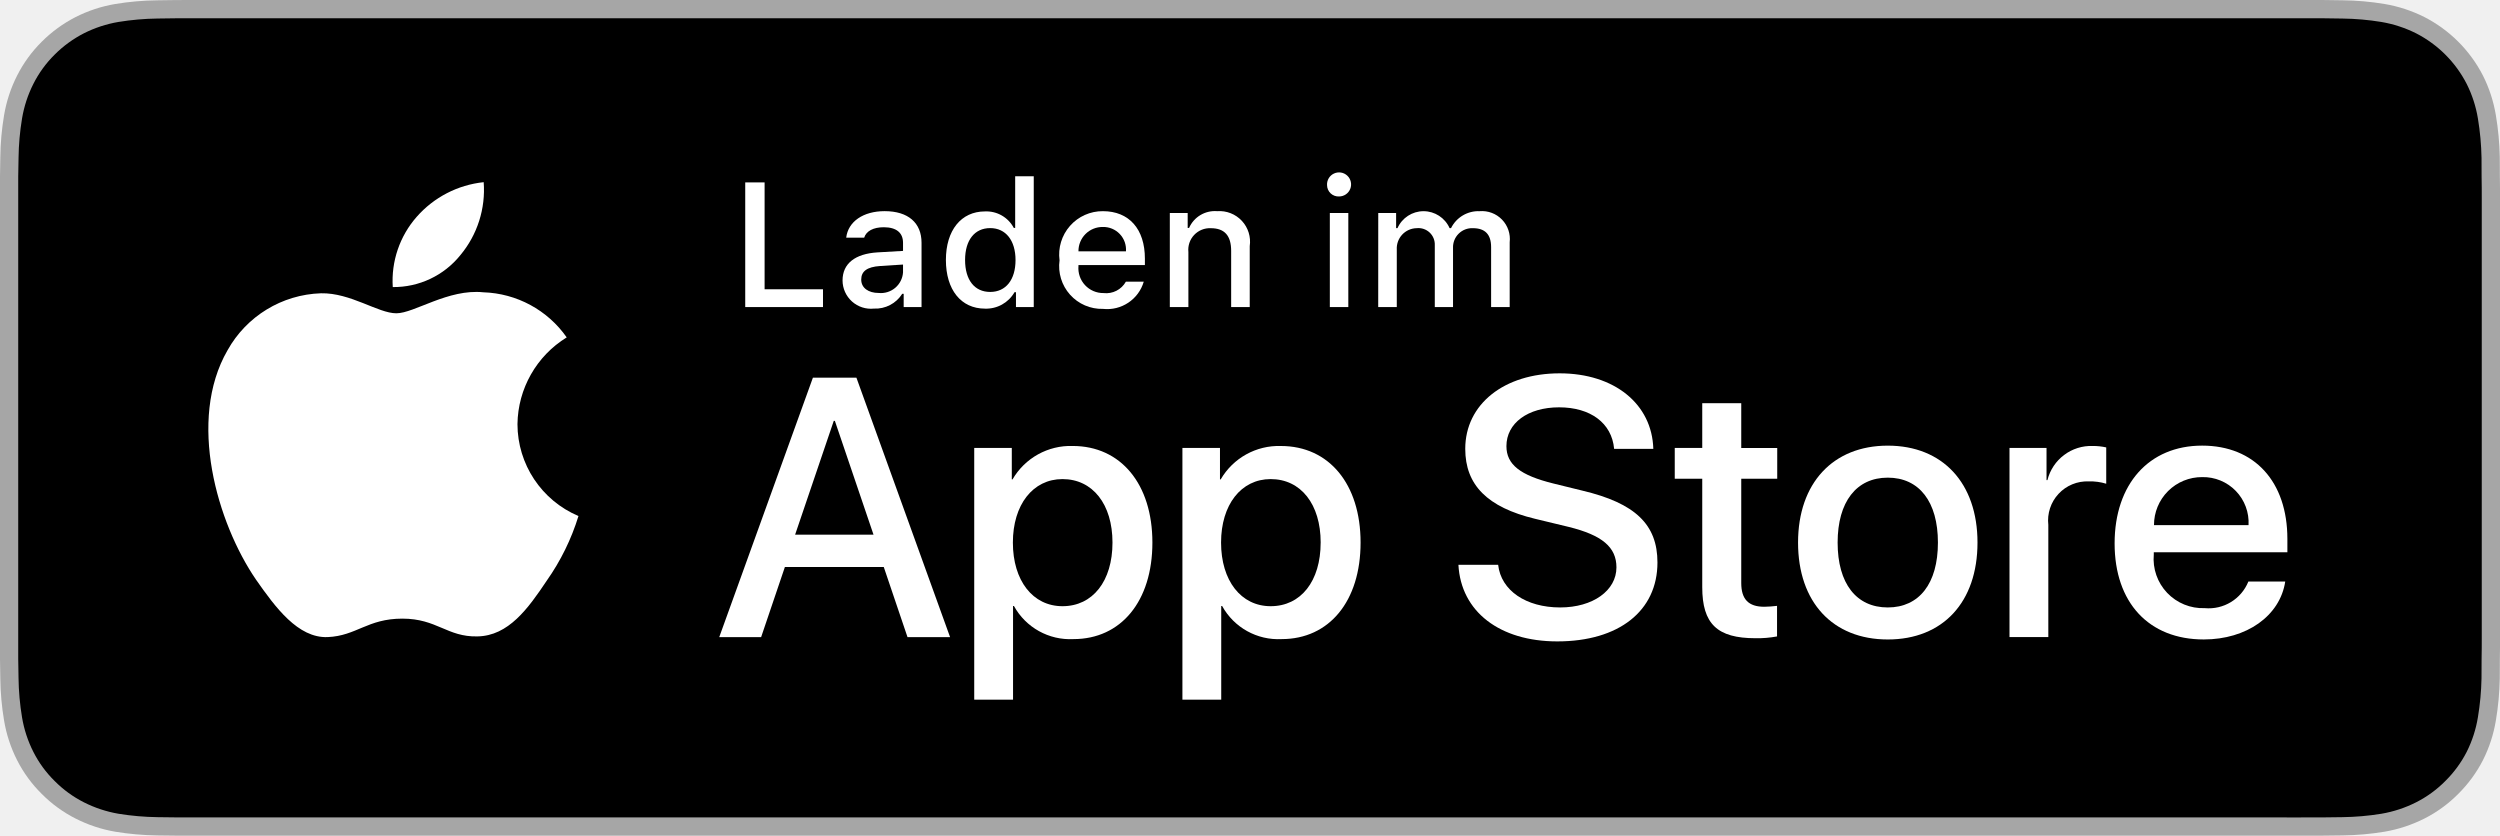
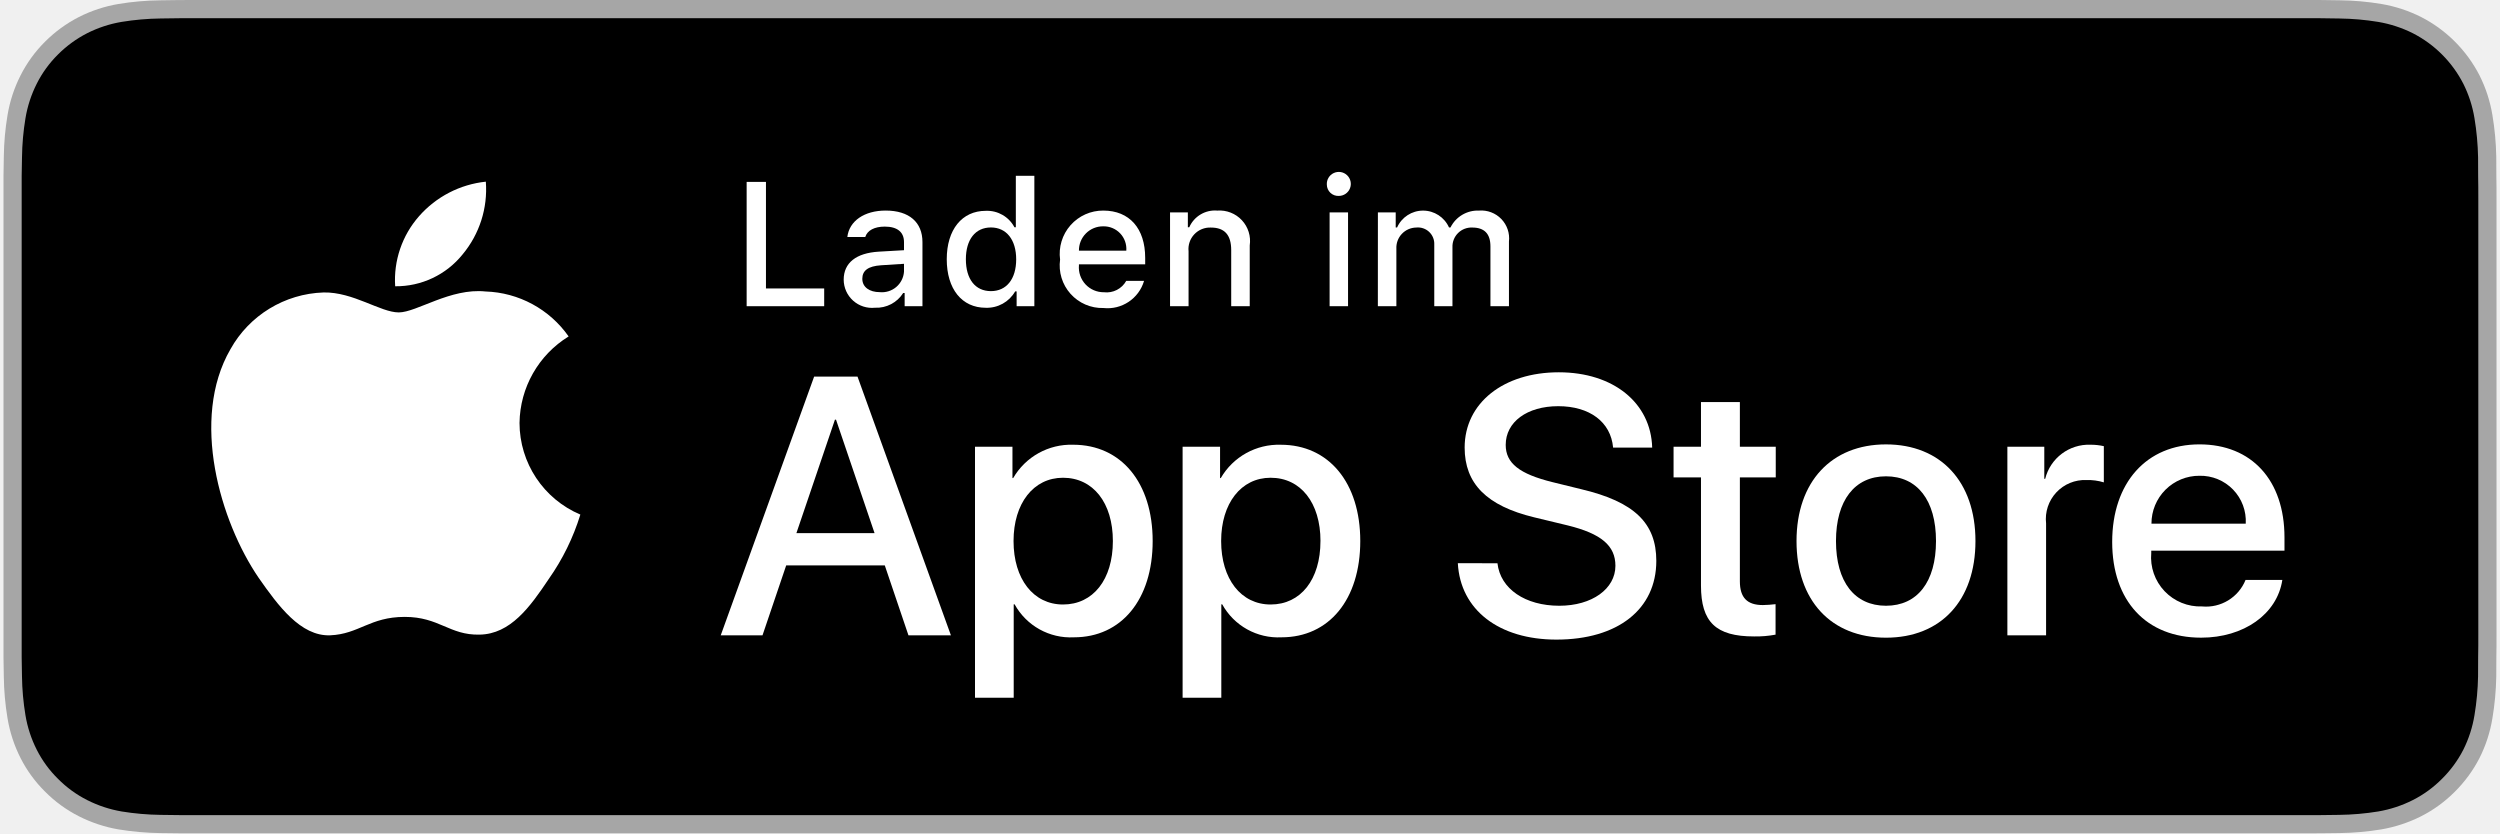
- <svg xmlns="http://www.w3.org/2000/svg" id="livetype" width="119.664" height="40" viewBox="0 0 119.664 40">
+ <svg xmlns="http://www.w3.org/2000/svg" id="livetype" width="120" height="40" viewBox="-0.168 0 120 40">
  <g>
    <g>
      <g>
        <path d="M110.135,0H9.535c-.367,0-.729,0-1.095.002-.306.002-.61.008-.919.013A13.215,13.215,0,0,0,5.517.191a6.665,6.665,0,0,0-1.901.627A6.438,6.438,0,0,0,1.998,1.997,6.258,6.258,0,0,0,.819,3.618a6.601,6.601,0,0,0-.625,1.903,12.993,12.993,0,0,0-.179,2.002C.006,7.83.005,8.138,0,8.444V31.559c.005.31.006.611.015.922a12.992,12.992,0,0,0,.179,2.002,6.588,6.588,0,0,0,.625,1.904A6.208,6.208,0,0,0,1.998,38.001a6.274,6.274,0,0,0,1.619,1.179,6.701,6.701,0,0,0,1.901.631,13.455,13.455,0,0,0,2.004.177c.309.007.613.011.919.011C8.806,40,9.168,40,9.535,40H110.135c.359,0,.725,0,1.084-.002.305,0,.617-.004.922-.011a13.279,13.279,0,0,0,2-.177,6.804,6.804,0,0,0,1.908-.631,6.277,6.277,0,0,0,1.617-1.179,6.395,6.395,0,0,0,1.182-1.614,6.604,6.604,0,0,0,.619-1.904,13.506,13.506,0,0,0,.186-2.002c.004-.311.004-.611.004-.922.008-.363.008-.725.008-1.094V9.536c0-.366,0-.729-.008-1.092,0-.307,0-.614-.004-.921a13.507,13.507,0,0,0-.186-2.002,6.618,6.618,0,0,0-.619-1.903,6.466,6.466,0,0,0-2.799-2.8,6.768,6.768,0,0,0-1.908-.627,13.044,13.044,0,0,0-2-.177c-.305-.005-.617-.011-.922-.013-.359-.002-.725-.002-1.084-.002Z" style="fill: #a6a6a6" />
        <path d="M8.445,39.125c-.305,0-.602-.004-.904-.011a12.687,12.687,0,0,1-1.869-.163,5.884,5.884,0,0,1-1.657-.548,5.406,5.406,0,0,1-1.397-1.017,5.321,5.321,0,0,1-1.021-1.397,5.722,5.722,0,0,1-.543-1.657,12.414,12.414,0,0,1-.167-1.875c-.006-.211-.015-.913-.015-.913V8.444S.882,7.753.888,7.55a12.37,12.37,0,0,1,.166-1.872,5.755,5.755,0,0,1,.543-1.662A5.373,5.373,0,0,1,2.612,2.618,5.565,5.565,0,0,1,4.014,1.595a5.823,5.823,0,0,1,1.653-.544A12.586,12.586,0,0,1,7.543.887L8.445.875H111.214l.913.013a12.385,12.385,0,0,1,1.858.163,5.938,5.938,0,0,1,1.671.548,5.594,5.594,0,0,1,2.415,2.42,5.763,5.763,0,0,1,.535,1.649,12.995,12.995,0,0,1,.174,1.887c.003.283.003.587.003.89.008.375.008.732.008,1.092V30.465c0,.363,0,.718-.008,1.075,0,.325,0,.623-.004.93a12.731,12.731,0,0,1-.171,1.853,5.739,5.739,0,0,1-.54,1.67,5.48,5.48,0,0,1-1.016,1.386,5.413,5.413,0,0,1-1.399,1.022,5.862,5.862,0,0,1-1.668.55,12.542,12.542,0,0,1-1.869.163c-.293.007-.6.011-.897.011l-1.084.002Z" />
      </g>
      <g id="_Group_" data-name="&lt;Group&gt;">
        <g id="_Group_2" data-name="&lt;Group&gt;">
          <g id="_Group_3" data-name="&lt;Group&gt;">
            <path id="_Path_" data-name="&lt;Path&gt;" d="M24.769,20.301a4.949,4.949,0,0,1,2.357-4.152,5.066,5.066,0,0,0-3.991-2.158c-1.679-.176-3.307,1.005-4.163,1.005-.872,0-2.19-.987-3.608-.958a5.315,5.315,0,0,0-4.473,2.728c-1.934,3.348-.491,8.269,1.361,10.976.927,1.325,2.01,2.806,3.428,2.753,1.387-.058,1.905-.884,3.579-.884,1.659,0,2.145.884,3.591.851,1.488-.024,2.426-1.331,3.321-2.669a10.962,10.962,0,0,0,1.518-3.093A4.782,4.782,0,0,1,24.769,20.301Z" style="fill: #fff" />
            <path id="_Path_2" data-name="&lt;Path&gt;" d="M22.037,12.211a4.872,4.872,0,0,0,1.115-3.491,4.957,4.957,0,0,0-3.208,1.66,4.636,4.636,0,0,0-1.144,3.361A4.099,4.099,0,0,0,22.037,12.211Z" style="fill: #fff" />
          </g>
        </g>
        <g>
          <path d="M42.302,27.14h-4.733l-1.137,3.356H34.427l4.483-12.418h2.083l4.483,12.418H43.438ZM38.059,25.591h3.752l-1.85-5.447h-.052Z" style="fill: #fff" />
          <path d="M55.16,25.97c0,2.813-1.506,4.621-3.778,4.621a3.069,3.069,0,0,1-2.849-1.584h-.043v4.484h-1.858V21.442H48.43v1.506h.034a3.212,3.212,0,0,1,2.883-1.601C53.645,21.348,55.16,23.164,55.16,25.97Zm-1.91,0c0-1.833-.947-3.038-2.393-3.038-1.42,0-2.375,1.23-2.375,3.038,0,1.824.955,3.046,2.375,3.046C52.302,29.016,53.25,27.819,53.25,25.97Z" style="fill: #fff" />
          <path d="M65.125,25.97c0,2.813-1.506,4.621-3.778,4.621a3.069,3.069,0,0,1-2.849-1.584h-.043v4.484h-1.858V21.442H58.395v1.506h.034A3.212,3.212,0,0,1,61.312,21.348C63.61,21.348,65.125,23.164,65.125,25.97Zm-1.91,0c0-1.833-.947-3.038-2.393-3.038-1.42,0-2.375,1.23-2.375,3.038,0,1.824.955,3.046,2.375,3.046C62.267,29.016,63.214,27.819,63.214,25.97Z" style="fill: #fff" />
          <path d="M71.71,27.036c.138,1.231,1.334,2.04,2.969,2.04,1.566,0,2.693-.809,2.693-1.919,0-.964-.68-1.541-2.289-1.937l-1.609-.388c-2.28-.551-3.339-1.617-3.339-3.348,0-2.143,1.867-3.614,4.519-3.614,2.624,0,4.423,1.472,4.483,3.614h-1.876c-.112-1.239-1.137-1.987-2.634-1.987s-2.521.757-2.521,1.858c0,.878.654,1.395,2.255,1.79l1.368.336c2.548.603,3.606,1.626,3.606,3.442,0,2.323-1.851,3.778-4.794,3.778-2.754,0-4.613-1.421-4.733-3.667Z" style="fill: #fff" />
          <path d="M83.346,19.3v2.143h1.722v1.472H83.346v4.991c0,.775.345,1.137,1.102,1.137a5.808,5.808,0,0,0,.611-.043v1.463a5.104,5.104,0,0,1-1.032.086c-1.833,0-2.548-.688-2.548-2.444V22.914H80.163V21.442H81.479V19.3Z" style="fill: #fff" />
          <path d="M86.065,25.97c0-2.849,1.678-4.639,4.294-4.639,2.625,0,4.295,1.79,4.295,4.639,0,2.856-1.661,4.639-4.295,4.639C87.726,30.608,86.065,28.826,86.065,25.97Zm6.695,0c0-1.954-.896-3.107-2.401-3.107s-2.4,1.162-2.4,3.107c0,1.962.895,3.106,2.4,3.106S92.76,27.932,92.76,25.97Z" style="fill: #fff" />
          <path d="M96.186,21.442h1.772v1.541h.043a2.159,2.159,0,0,1,2.178-1.636,2.866,2.866,0,0,1,.637.069v1.738a2.598,2.598,0,0,0-.835-.112,1.873,1.873,0,0,0-1.937,2.083v5.37h-1.858Z" style="fill: #fff" />
          <path d="M109.384,27.837c-.25,1.644-1.851,2.771-3.898,2.771-2.634,0-4.269-1.765-4.269-4.596,0-2.84,1.644-4.682,4.19-4.682,2.505,0,4.08,1.721,4.08,4.466v.637h-6.395v.112a2.358,2.358,0,0,0,2.436,2.564,2.048,2.048,0,0,0,2.091-1.273Zm-6.282-2.702h4.526a2.177,2.177,0,0,0-2.221-2.298A2.292,2.292,0,0,0,103.102,25.135Z" style="fill: #fff" />
        </g>
      </g>
    </g>
    <g id="_Group_4" data-name="&lt;Group&gt;">
      <g>
        <path d="M39.393,14.698H35.671V8.731h.927V13.846H39.393Z" style="fill: #fff" />
        <path d="M40.329,13.424c0-.811.604-1.278,1.675-1.344l1.22-.07v-.389c0-.476-.314-.744-.922-.744-.496,0-.84.182-.938.5h-.86c.091-.773.818-1.27,1.84-1.27,1.129,0,1.766.562,1.766,1.513v3.077h-.855v-.633h-.07a1.515,1.515,0,0,1-1.353.707A1.36,1.36,0,0,1,40.329,13.424Zm2.895-.385v-.376L42.124,12.733c-.62.042-.901.252-.901.649,0,.405.352.641.835.641A1.062,1.062,0,0,0,43.224,13.04Z" style="fill: #fff" />
        <path d="M45.276,12.444c0-1.423.731-2.324,1.869-2.324a1.484,1.484,0,0,1,1.381.79h.066V8.437h.889v6.261H48.63v-.711h-.07a1.563,1.563,0,0,1-1.414.786C46,14.772,45.276,13.871,45.276,12.444Zm.918,0c0,.955.45,1.53,1.203,1.53.749,0,1.212-.583,1.212-1.526,0-.938-.468-1.53-1.212-1.53C46.649,10.918,46.194,11.497,46.194,12.444Z" style="fill: #fff" />
        <path d="M54.747,13.482a1.828,1.828,0,0,1-1.951,1.303,2.045,2.045,0,0,1-2.08-2.324A2.077,2.077,0,0,1,52.792,10.108c1.253,0,2.009.856,2.009,2.27V12.688H51.621v.05a1.19,1.19,0,0,0,1.199,1.29,1.079,1.079,0,0,0,1.071-.546Zm-3.126-1.451h2.274a1.086,1.086,0,0,0-1.108-1.167A1.152,1.152,0,0,0,51.621,12.031Z" style="fill: #fff" />
        <path d="M55.994,10.195h.855v.715H56.916a1.348,1.348,0,0,1,1.344-.802,1.465,1.465,0,0,1,1.559,1.675v2.915h-.889V12.006c0-.724-.314-1.083-.972-1.083a1.033,1.033,0,0,0-1.075,1.141v2.634h-.889Z" style="fill: #fff" />
        <path d="M63.52,8.863a.576.576,0,1,1,.575.541A.547.547,0,0,1,63.52,8.863Zm.133,1.332h.885v4.503h-.885Z" style="fill: #fff" />
        <path d="M65.971,10.195h.855v.724h.066a1.364,1.364,0,0,1,2.493,0h.07a1.463,1.463,0,0,1,1.369-.811,1.338,1.338,0,0,1,1.438,1.488v3.102h-.889V11.828c0-.608-.29-.906-.873-.906a.912.912,0,0,0-.95.943v2.833h-.873V11.741a.785.785,0,0,0-.868-.819.969.969,0,0,0-.951,1.021v2.754h-.889Z" style="fill: #fff" />
      </g>
    </g>
  </g>
</svg>
